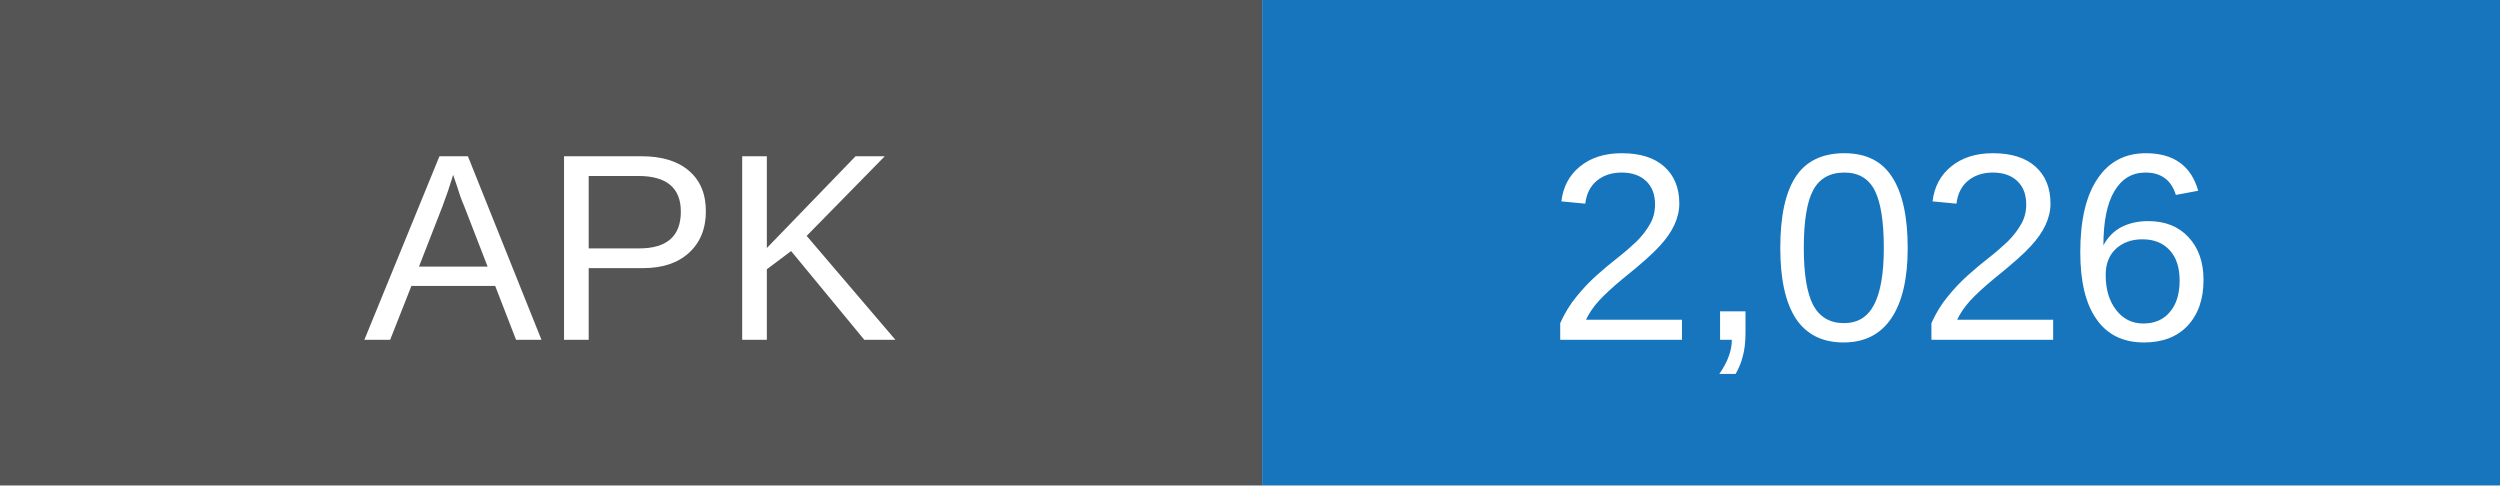
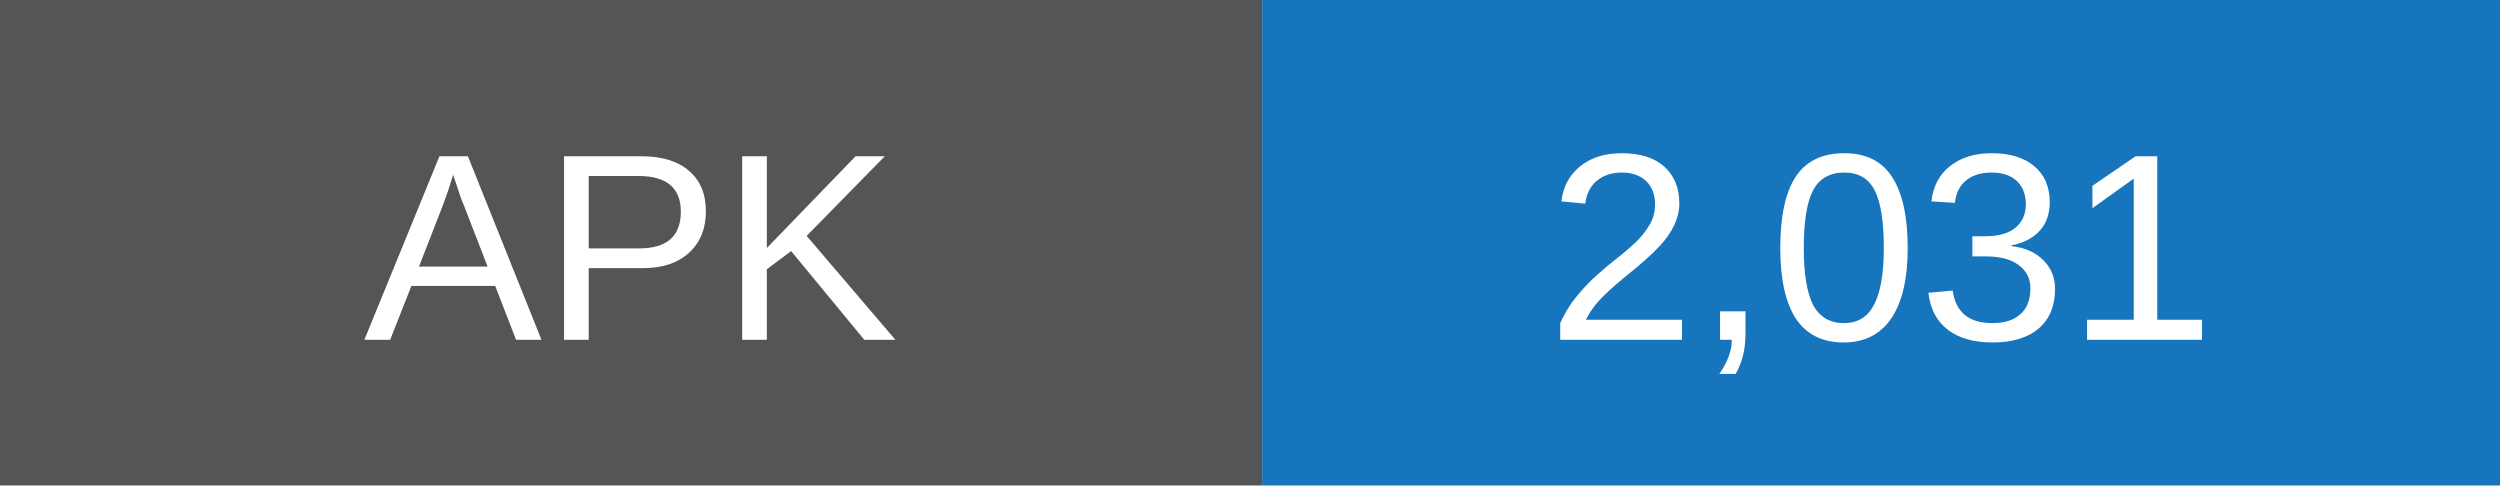
- <svg xmlns="http://www.w3.org/2000/svg" width="103" height="20" role="img" aria-label="APK downloads: 2026">
+ <svg xmlns="http://www.w3.org/2000/svg" width="103" height="20" role="img" aria-label="APK downloads: 2031">
  <rect width="52" height="20" fill="#555" />
  <rect x="52" width="51" height="20" fill="#1675bd" />
  <g fill="white" text-anchor="middle" font-family="Arial,sans-serif" font-size="11">
    <text x="26" y="14">APK</text>
-     <text x="77.5" y="14">2,026</text>
+     <text x="77.5" y="14">2,031</text>
  </g>
</svg>
